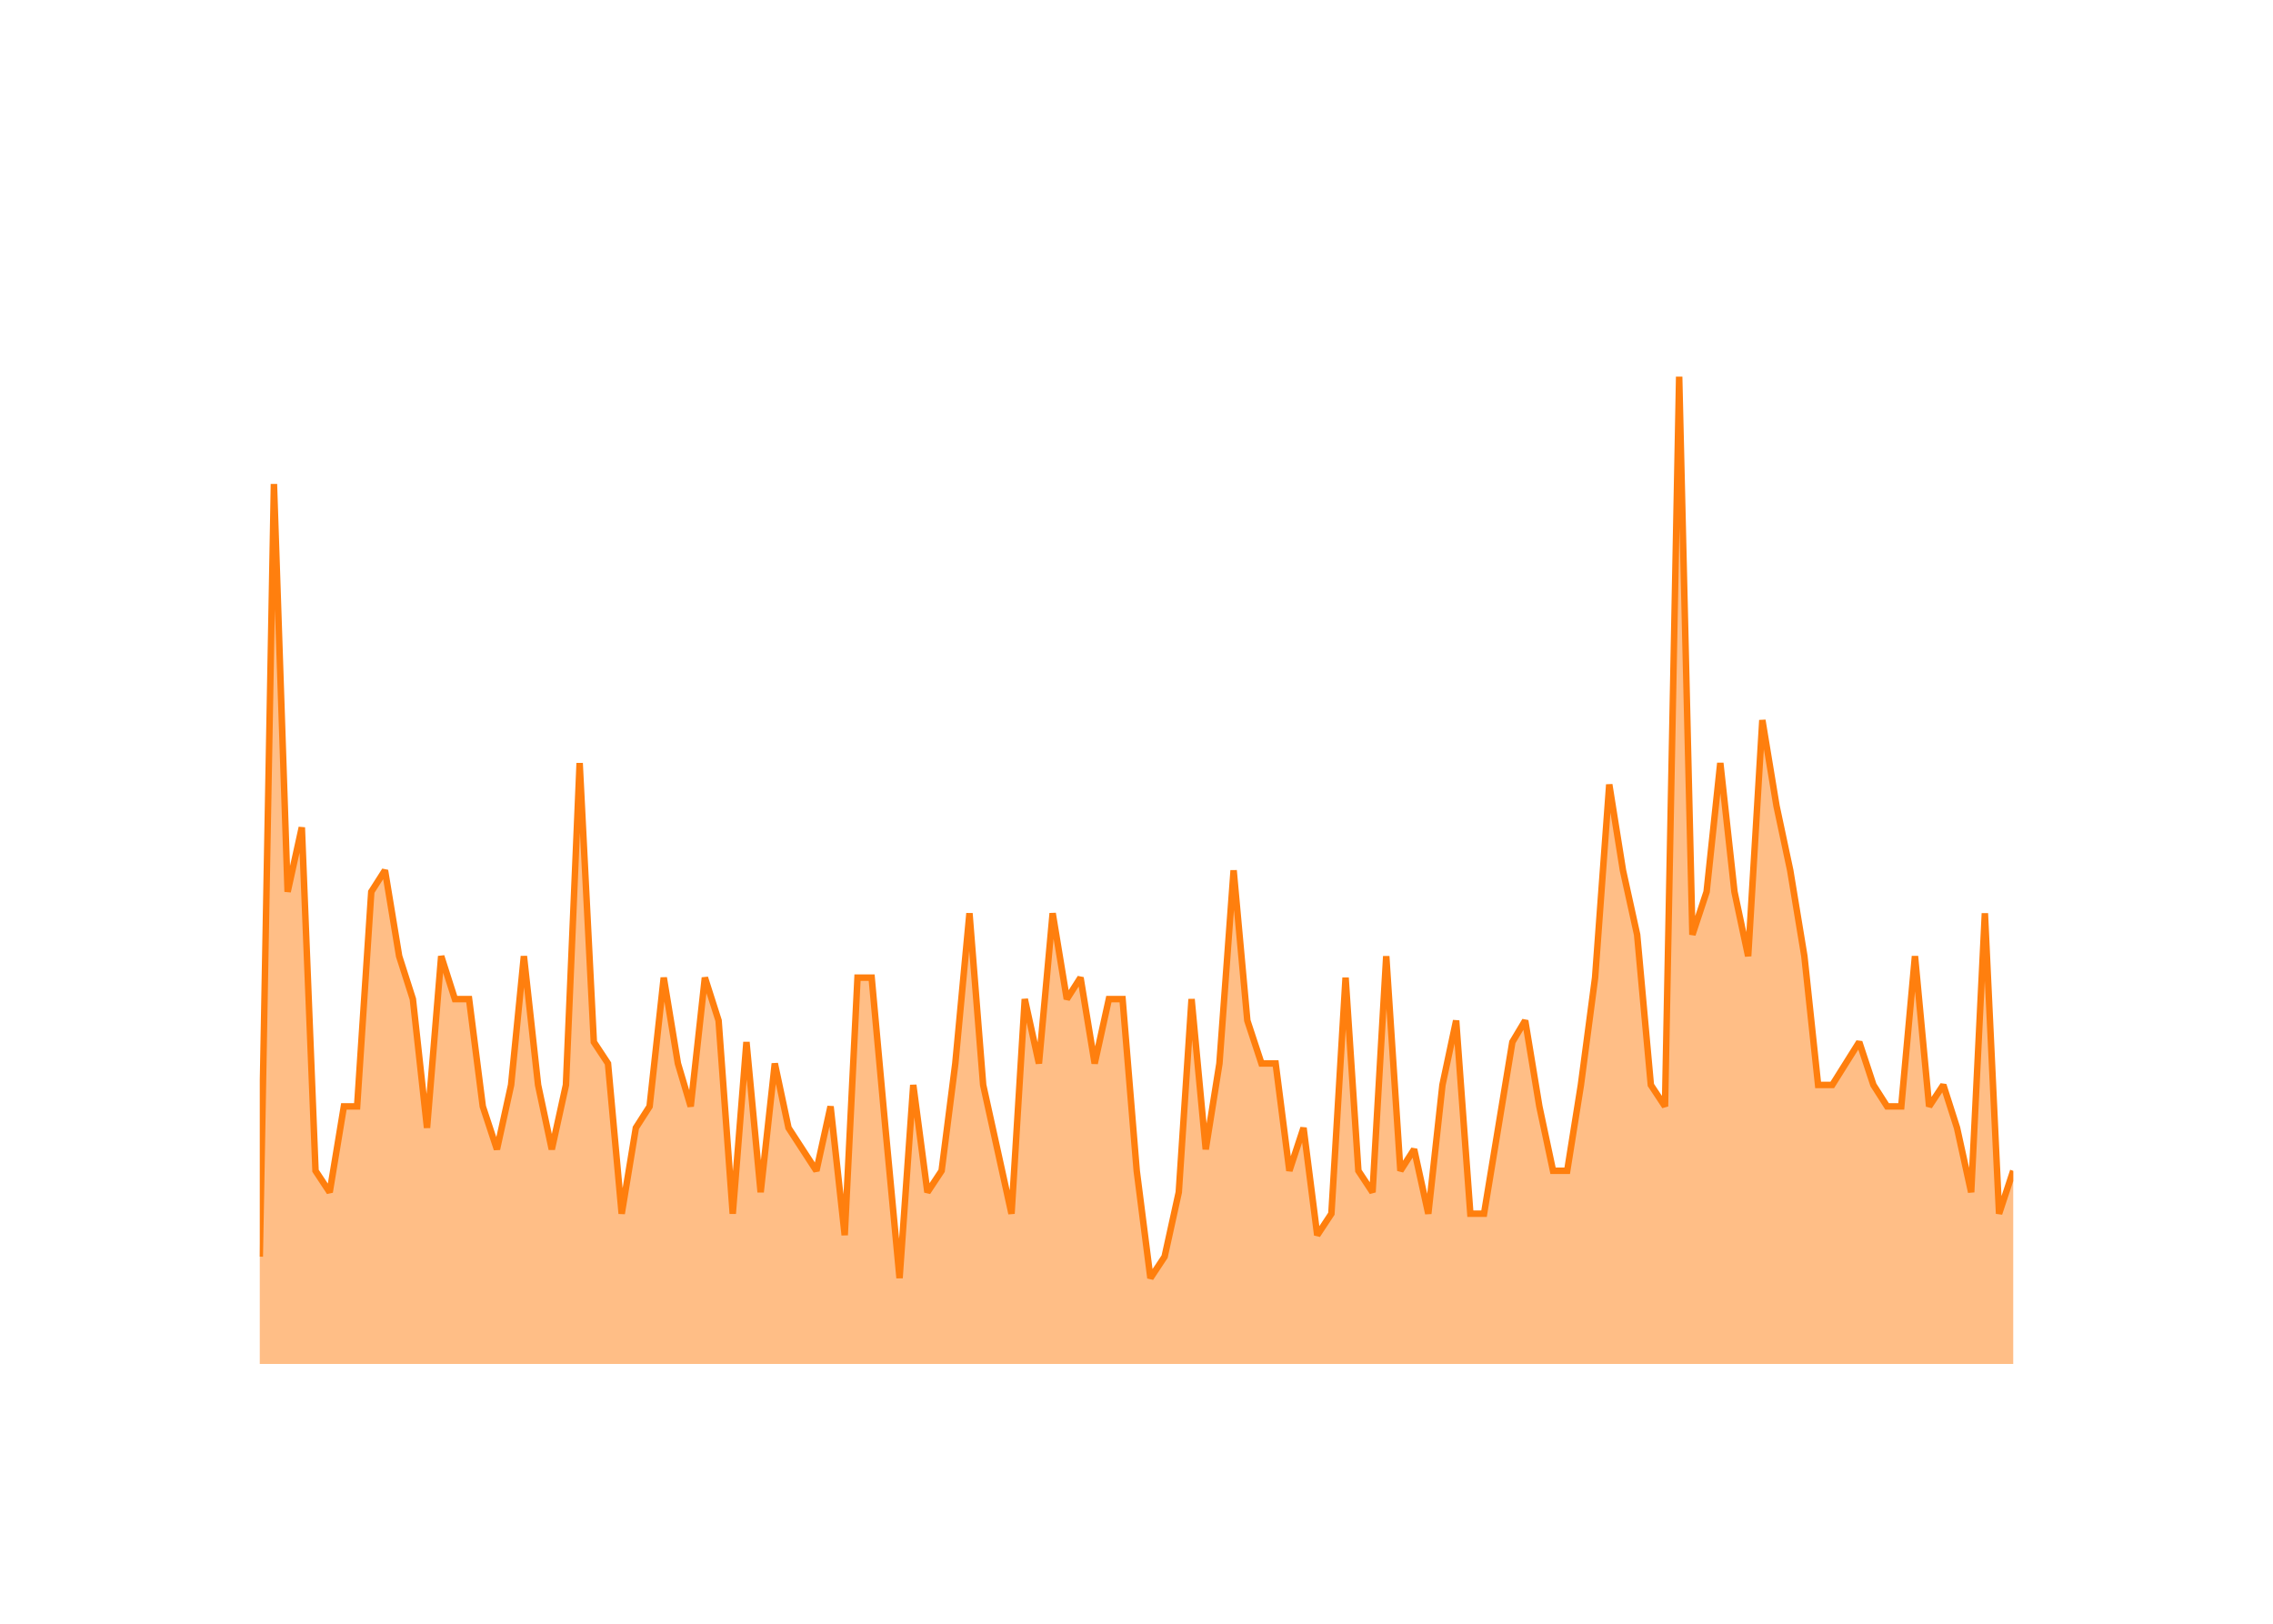
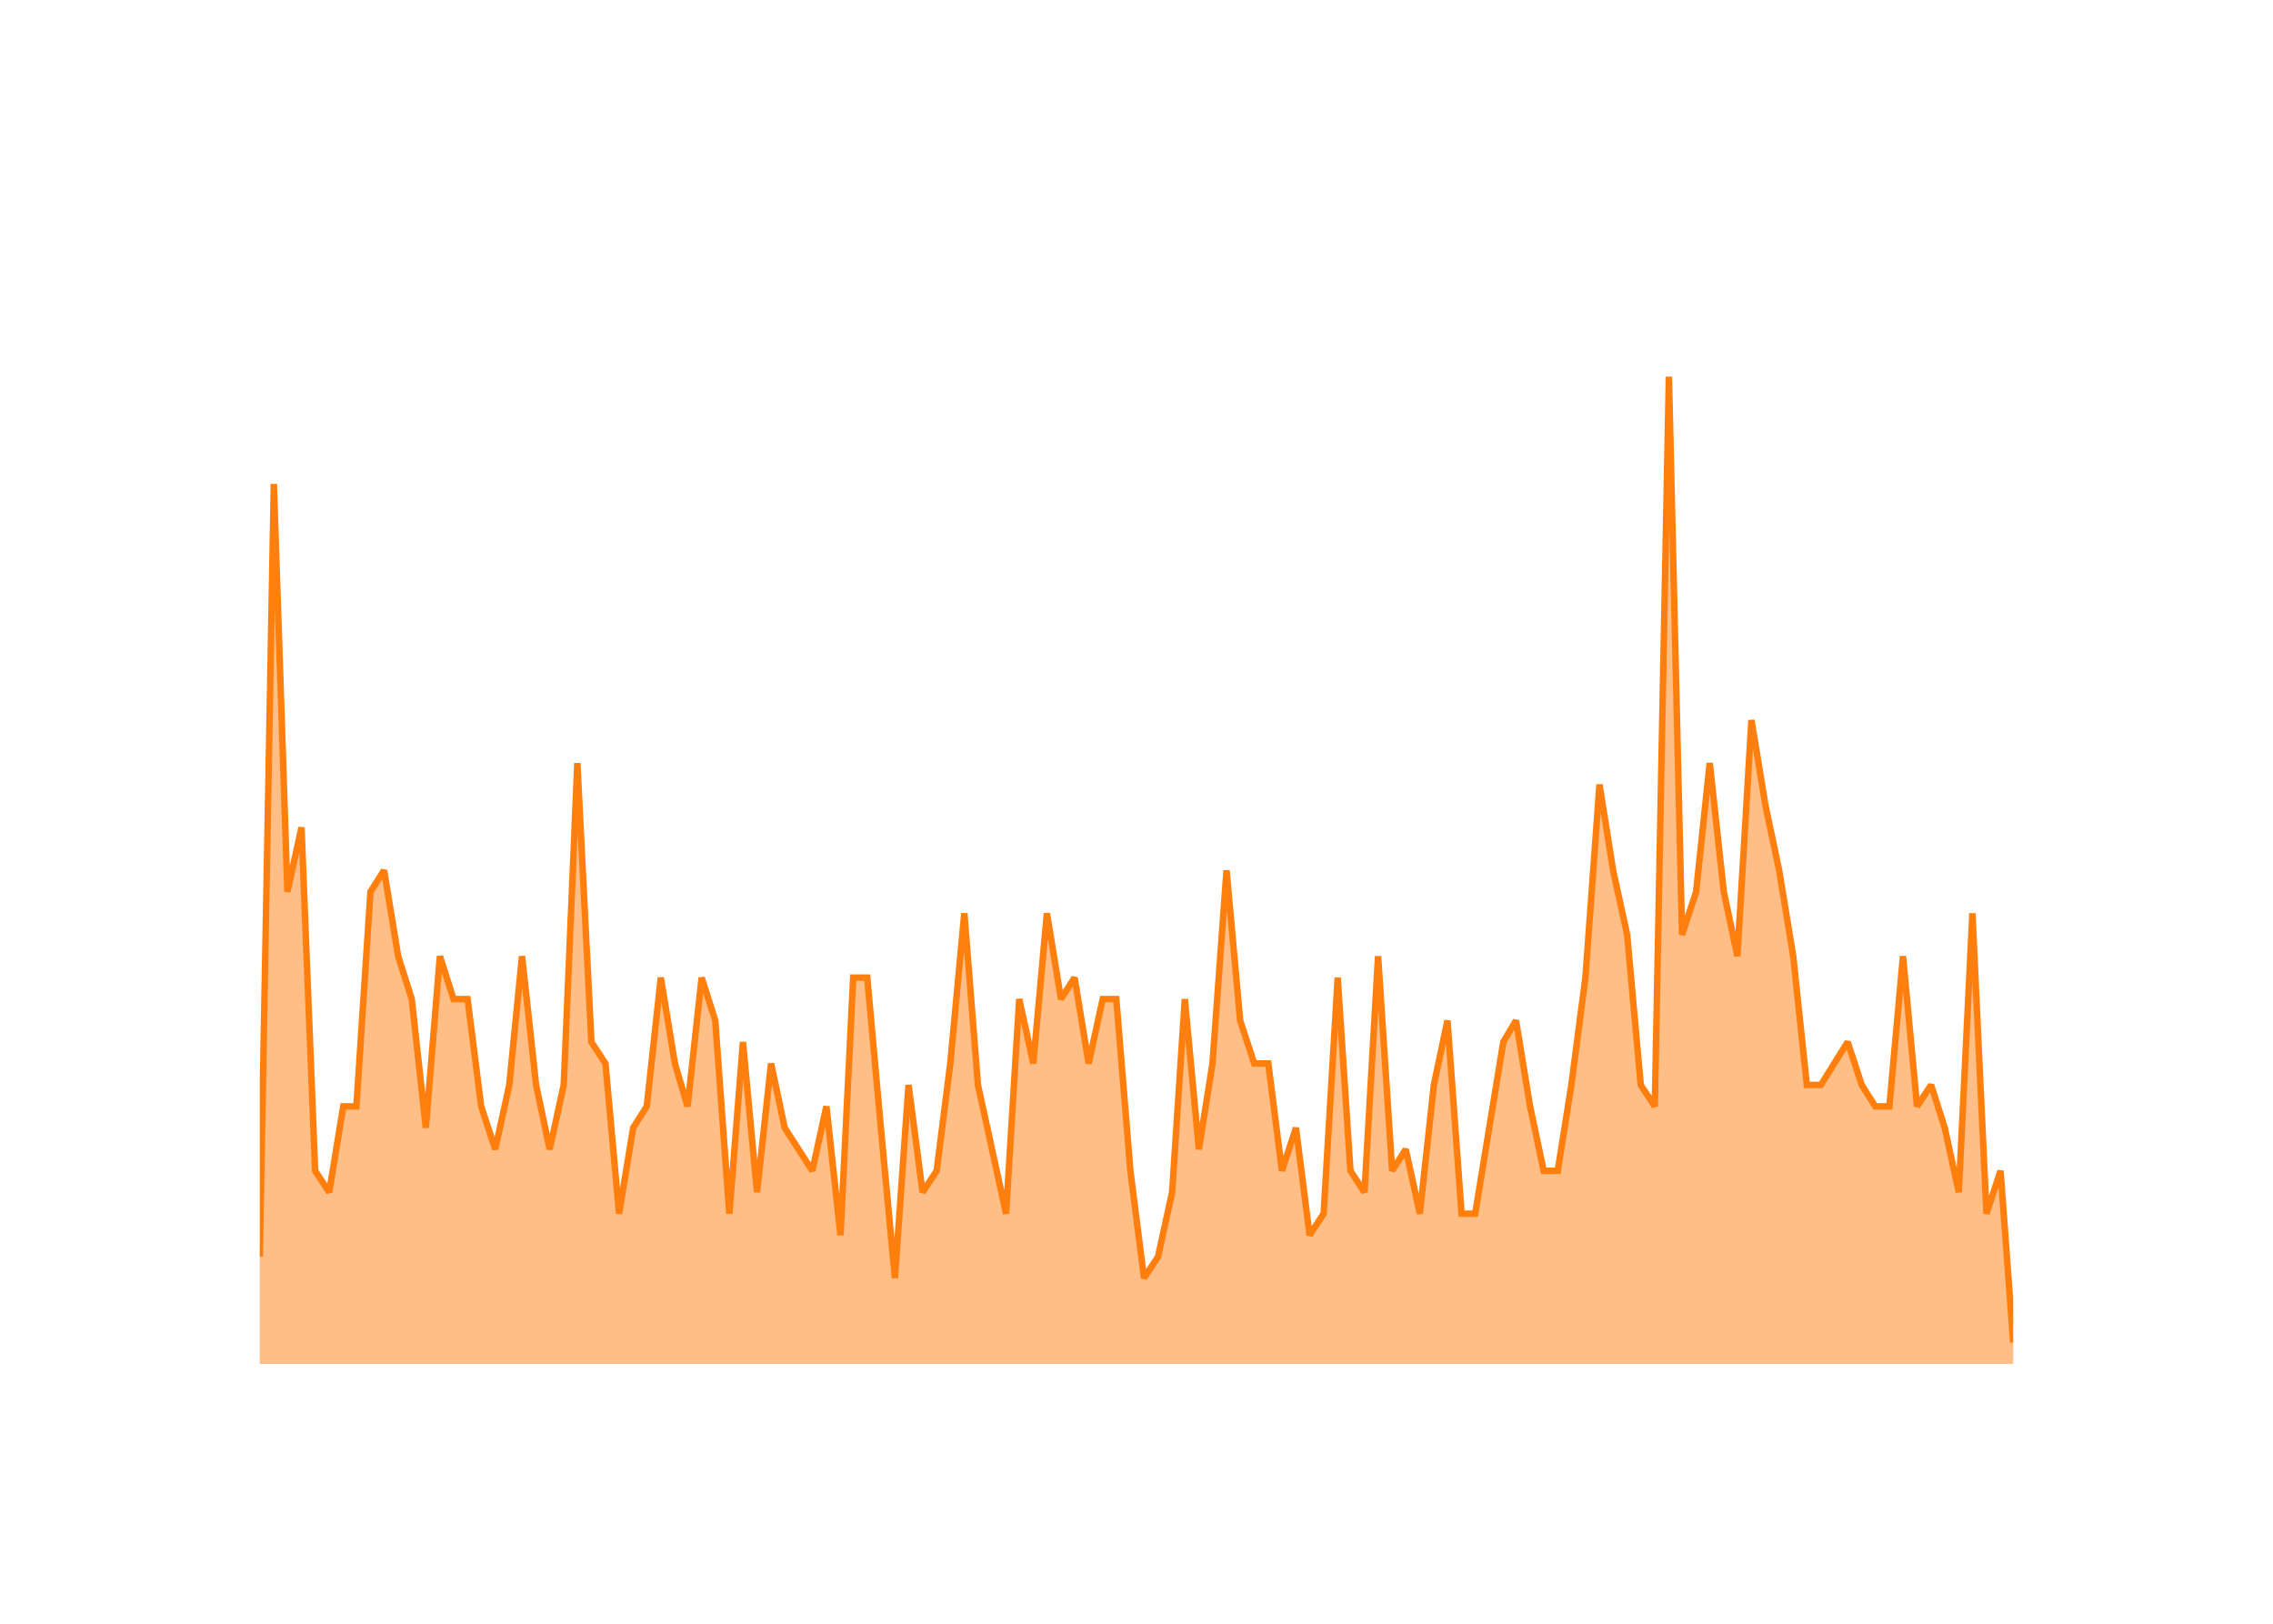
<svg xmlns="http://www.w3.org/2000/svg" class="main-svg" width="700" height="500" style="" viewBox="0 0 700 500">
  <rect x="0" y="0" width="700" height="500" style="fill: rgb(0, 0, 0); fill-opacity: 0;" />
-   <defs id="defs-7a11a3">
+   <defs id="defs-58db07">
    <g class="clips">
-       <clipPath id="clip7a11a3xyplot" class="plotclip">
+       <clipPath id="clip58db07xyplot" class="plotclip">
        <rect width="540" height="320" />
      </clipPath>
-       <clipPath class="axesclip" id="clip7a11a3x">
+       <clipPath class="axesclip" id="clip58db07x">
        <rect x="80" y="0" width="540" height="500" />
      </clipPath>
-       <clipPath class="axesclip" id="clip7a11a3y">
+       <clipPath class="axesclip" id="clip58db07y">
        <rect x="0" y="100" width="700" height="320" />
      </clipPath>
-       <clipPath class="axesclip" id="clip7a11a3xy">
+       <clipPath class="axesclip" id="clip58db07xy">
        <rect x="80" y="100" width="540" height="320" />
      </clipPath>
    </g>
    <g class="gradients" />
    <g class="patterns" />
  </defs>
  <g class="bglayer">
    <rect class="bg" x="80" y="100" width="540" height="320" style="fill: rgb(0, 0, 0); fill-opacity: 0; stroke-width: 0;" />
  </g>
  <g class="layer-below">
    <g class="imagelayer" />
    <g class="shapelayer" />
  </g>
  <g class="cartesianlayer">
    <g class="subplot xy">
      <g class="layer-subplot">
        <g class="shapelayer" />
        <g class="imagelayer" />
      </g>
      <g class="minor-gridlayer">
        <g class="x" />
        <g class="y" />
      </g>
      <g class="gridlayer">
        <g class="x">
-           <path class="xgrid crisp" transform="translate(101.53,0)" d="M0,100v320" style="stroke: rgb(255, 255, 255); stroke-opacity: 1; stroke-width: 1px;" />
-           <path class="xgrid crisp" transform="translate(204.41,0)" d="M0,100v320" style="stroke: rgb(255, 255, 255); stroke-opacity: 1; stroke-width: 1px;" />
-           <path class="xgrid crisp" transform="translate(307.15,0)" d="M0,100v320" style="stroke: rgb(255, 255, 255); stroke-opacity: 1; stroke-width: 1px;" />
-           <path class="xgrid crisp" transform="translate(410.02,0)" d="M0,100v320" style="stroke: rgb(255, 255, 255); stroke-opacity: 1; stroke-width: 1px;" />
-           <path class="xgrid crisp" transform="translate(512.76,0)" d="M0,100v320" style="stroke: rgb(255, 255, 255); stroke-opacity: 1; stroke-width: 1px;" />
-           <path class="xgrid crisp" transform="translate(615.64,0)" d="M0,100v320" style="stroke: rgb(255, 255, 255); stroke-opacity: 1; stroke-width: 1px;" />
+           <path class="xgrid crisp" transform="translate(101.38,0)" d="M0,100v320" style="stroke: rgb(255, 255, 255); stroke-opacity: 1; stroke-width: 1px;" />
+           <path class="xgrid crisp" transform="translate(203.51,0)" d="M0,100v320" style="stroke: rgb(255, 255, 255); stroke-opacity: 1; stroke-width: 1px;" />
+           <path class="xgrid crisp" transform="translate(305.5,0)" d="M0,100v320" style="stroke: rgb(255, 255, 255); stroke-opacity: 1; stroke-width: 1px;" />
+           <path class="xgrid crisp" transform="translate(407.63,0)" d="M0,100v320" style="stroke: rgb(255, 255, 255); stroke-opacity: 1; stroke-width: 1px;" />
+           <path class="xgrid crisp" transform="translate(509.62,0)" d="M0,100v320" style="stroke: rgb(255, 255, 255); stroke-opacity: 1; stroke-width: 1px;" />
+           <path class="xgrid crisp" transform="translate(611.76,0)" d="M0,100v320" style="stroke: rgb(255, 255, 255); stroke-opacity: 1; stroke-width: 1px;" />
        </g>
        <g class="y">
          <path class="ygrid crisp" transform="translate(0,353.91)" d="M80,0h540" style="stroke: rgb(255, 255, 255); stroke-opacity: 1; stroke-width: 1px;" />
          <path class="ygrid crisp" transform="translate(0,287.83)" d="M80,0h540" style="stroke: rgb(255, 255, 255); stroke-opacity: 1; stroke-width: 1px;" />
          <path class="ygrid crisp" transform="translate(0,221.74)" d="M80,0h540" style="stroke: rgb(255, 255, 255); stroke-opacity: 1; stroke-width: 1px;" />
          <path class="ygrid crisp" transform="translate(0,155.65)" d="M80,0h540" style="stroke: rgb(255, 255, 255); stroke-opacity: 1; stroke-width: 1px;" />
        </g>
      </g>
      <g class="zerolinelayer">
        <path class="yzl zl crisp" transform="translate(0,420)" d="M80,0h540" style="stroke: rgb(255, 255, 255); stroke-opacity: 1; stroke-width: 2px;" />
      </g>
      <g class="layer-between">
        <g class="shapelayer" />
        <g class="imagelayer" />
      </g>
      <path class="xlines-below" />
      <path class="ylines-below" />
      <g class="overlines-below" />
      <g class="xaxislayer-below" />
      <g class="yaxislayer-below" />
      <g class="overaxes-below" />
      <g class="overplot">
-         <g class="xy" transform="translate(80,100)" clip-path="url(#clip7a11a3xyplot)">
+         <g class="xy" transform="translate(80,100)" clip-path="url(#clip58db07xyplot)">
          <g class="scatterlayer mlayer">
-             <g class="trace scatter trace38ece3" style="stroke-miterlimit: 2;">
+             <g class="trace scatter trace2a8f7b" style="stroke-miterlimit: 2;">
              <g class="fills">
                <g>
-                   <path class="js-fill" d="M540,320L0,320L0,286.96L4.36,49.04L8.58,174.61L12.95,154.78L17.17,260.52L21.53,267.13L25.9,240.7L29.98,240.7L34.34,174.61L38.56,168L42.92,194.43L47.15,207.65L51.51,247.3L55.87,194.43L60.09,207.65L64.46,207.65L68.68,240.7L73.04,253.91L77.4,234.09L81.34,194.43L85.71,234.09L89.93,253.91L94.29,234.09L98.51,134.96L102.88,220.87L107.24,227.48L111.46,273.74L115.82,247.3L120.05,240.7L124.41,201.04L128.77,227.48L132.71,240.7L137.08,201.04L141.3,214.26L145.66,273.74L149.88,220.87L154.25,267.13L158.61,227.48L162.83,247.3L171.42,260.52L175.78,240.7L180.14,280.35L184.08,201.04L188.44,201.04L192.67,247.3L197.03,293.57L201.25,234.09L205.61,267.13L209.98,260.52L214.2,227.48L218.56,181.22L222.78,234.09L227.15,253.91L231.51,273.74L235.59,207.65L239.95,227.48L244.18,181.22L248.54,207.65L252.76,201.04L257.12,227.48L261.49,207.65L265.71,207.65L270.07,260.52L274.29,293.57L278.66,286.96L283.02,267.13L286.96,207.65L291.32,253.91L295.54,227.48L299.91,168L304.13,214.26L308.49,227.48L312.85,227.48L317.08,260.52L321.44,247.3L325.66,280.35L330.02,273.74L334.39,201.04L338.33,260.52L342.69,267.13L346.91,194.43L351.27,260.52L355.5,253.91L359.86,273.74L364.22,234.09L368.44,214.26L372.81,273.74L377.03,273.74L381.39,247.3L385.75,220.87L389.7,214.26L394.06,240.7L398.28,260.52L402.64,260.52L406.86,234.09L411.23,201.04L415.59,141.57L419.81,168L424.18,187.83L428.4,234.09L432.76,240.7L437.12,16L441.2,187.83L445.57,174.61L449.79,134.96L454.15,174.61L458.37,194.43L462.74,121.74L467.1,148.17L471.32,168L475.68,194.43L479.91,234.09L484.27,234.09L492.57,220.87L496.94,234.09L501.16,240.7L505.52,240.7L509.74,194.43L514.1,240.7L518.47,234.09L522.69,247.3L527.05,267.13L531.27,181.22L535.64,273.74L540,260.52" style="fill: rgb(255, 127, 14); fill-opacity: 0.5; stroke-width: 0;" />
+                   <path class="js-fill" d="M540,320L0,320L0,286.96L4.33,49.04L8.52,174.61L12.85,154.78L17.05,260.52L21.38,267.13L25.71,240.7L29.76,240.7L34.09,174.61L38.28,168L42.61,194.43L46.8,207.65L51.14,247.3L55.47,194.43L59.66,207.65L63.99,207.65L68.18,240.7L72.51,253.91L76.84,234.09L80.76,194.43L85.09,234.09L89.28,253.91L93.61,234.09L97.8,134.96L102.13,220.87L106.46,227.48L110.65,273.74L114.99,247.3L119.18,240.7L123.51,201.04L127.84,227.48L131.75,240.7L136.08,201.04L140.27,214.26L144.61,273.74L148.8,220.87L153.13,267.13L157.46,227.48L161.65,247.3L170.17,260.52L174.5,240.7L178.84,280.35L182.75,201.04L187.08,201.04L191.27,247.3L195.6,293.57L199.79,234.09L204.12,267.13L208.46,260.52L212.65,227.48L216.98,181.22L221.17,234.09L225.5,253.91L229.83,273.74L233.88,207.65L238.21,227.48L242.41,181.22L246.74,207.65L250.93,201.04L255.26,227.48L259.59,207.65L263.78,207.65L268.11,260.52L272.31,293.57L276.64,286.96L280.97,267.13L284.88,207.65L289.21,253.91L293.4,227.48L297.73,168L301.92,214.26L306.26,227.48L310.59,227.48L314.78,260.52L319.11,247.3L323.3,280.35L327.63,273.74L331.96,201.04L335.88,260.52L340.21,267.13L344.4,194.43L348.73,260.52L352.92,253.91L357.25,273.74L361.58,234.09L365.77,214.26L370.11,273.74L374.3,273.74L378.63,247.3L382.96,220.87L386.87,214.26L391.2,240.7L395.39,260.52L399.73,260.52L403.92,234.09L408.25,201.04L412.58,141.57L416.77,168L421.1,187.83L425.29,234.09L429.62,240.7L433.96,16L438.01,187.83L442.34,174.61L446.53,134.96L450.86,174.61L455.05,194.43L459.38,121.74L463.72,148.17L467.91,168L472.24,194.43L476.43,234.09L480.76,234.09L489,220.87L493.34,234.09L497.53,240.7L501.86,240.7L506.05,194.43L510.38,240.7L514.71,234.09L518.9,247.3L523.23,267.13L527.43,181.22L531.76,273.74L536.09,260.52L540,313.39" style="fill: rgb(255, 127, 14); fill-opacity: 0.5; stroke-width: 0;" />
                </g>
              </g>
              <g class="errorbars" />
              <g class="lines">
-                 <path class="js-line" d="M0,286.96L4.36,49.04L8.58,174.61L12.95,154.78L17.17,260.52L21.53,267.13L25.9,240.7L29.98,240.7L34.34,174.61L38.56,168L42.92,194.43L47.15,207.65L51.51,247.3L55.87,194.43L60.09,207.65L64.46,207.65L68.68,240.7L73.04,253.91L77.4,234.09L81.34,194.43L85.71,234.09L89.93,253.91L94.29,234.09L98.51,134.96L102.88,220.87L107.24,227.48L111.46,273.74L115.82,247.3L120.05,240.7L124.41,201.04L128.77,227.48L132.71,240.7L137.08,201.04L141.3,214.26L145.66,273.74L149.88,220.87L154.25,267.13L158.61,227.48L162.83,247.3L171.42,260.52L175.78,240.7L180.14,280.35L184.08,201.04L188.44,201.04L192.67,247.3L197.03,293.57L201.25,234.09L205.61,267.13L209.98,260.52L214.2,227.48L218.56,181.22L222.78,234.09L227.15,253.91L231.51,273.74L235.59,207.65L239.95,227.48L244.18,181.22L248.54,207.65L252.76,201.04L257.12,227.48L261.49,207.65L265.71,207.65L270.07,260.52L274.29,293.57L278.66,286.96L283.02,267.13L286.96,207.65L291.32,253.91L295.54,227.48L299.91,168L304.13,214.26L308.49,227.48L312.85,227.48L317.08,260.52L321.44,247.3L325.66,280.35L330.02,273.74L334.39,201.04L338.33,260.52L342.69,267.13L346.91,194.43L351.27,260.52L355.5,253.91L359.86,273.74L364.22,234.09L368.44,214.26L372.81,273.74L377.03,273.74L381.39,247.3L385.75,220.87L389.7,214.26L394.06,240.7L398.28,260.52L402.64,260.52L406.86,234.09L411.23,201.04L415.59,141.57L419.81,168L424.18,187.83L428.4,234.09L432.76,240.7L437.12,16L441.2,187.83L445.57,174.61L449.79,134.96L454.15,174.61L458.37,194.43L462.74,121.74L467.1,148.17L471.32,168L475.68,194.43L479.91,234.09L484.27,234.09L492.57,220.87L496.94,234.09L501.16,240.7L505.52,240.7L509.74,194.43L514.1,240.7L518.47,234.09L522.69,247.3L527.05,267.13L531.27,181.22L535.64,273.74L540,260.52" style="vector-effect: none; fill: none; stroke: rgb(255, 127, 14); stroke-opacity: 1; stroke-width: 2px; opacity: 1;" />
+                 <path class="js-line" d="M0,286.96L4.33,49.04L8.52,174.61L12.85,154.78L17.05,260.52L21.38,267.13L25.71,240.7L29.76,240.7L34.09,174.61L38.28,168L42.61,194.43L46.8,207.65L51.14,247.3L55.47,194.43L59.66,207.65L63.99,207.65L68.18,240.7L72.51,253.91L76.84,234.09L80.76,194.43L85.09,234.09L89.28,253.91L93.61,234.09L97.8,134.96L102.13,220.87L106.46,227.48L110.65,273.74L114.99,247.3L119.18,240.7L123.51,201.04L127.84,227.48L131.75,240.7L136.08,201.04L140.27,214.26L144.61,273.74L148.8,220.87L153.13,267.13L157.46,227.48L161.65,247.3L170.17,260.52L174.5,240.7L178.84,280.35L182.75,201.04L187.08,201.04L191.27,247.3L195.6,293.57L199.79,234.09L204.12,267.13L208.46,260.52L212.65,227.48L216.98,181.22L221.17,234.09L225.5,253.91L229.83,273.74L233.88,207.65L238.21,227.48L242.41,181.22L246.74,207.65L250.93,201.04L255.26,227.48L259.59,207.65L263.78,207.65L268.11,260.52L272.31,293.57L276.64,286.96L280.97,267.13L284.88,207.65L289.21,253.91L293.4,227.48L297.73,168L301.92,214.26L306.26,227.48L310.59,227.48L314.78,260.52L319.11,247.3L323.3,280.35L327.63,273.74L331.96,201.04L335.88,260.52L340.21,267.13L344.4,194.43L348.73,260.52L352.92,253.91L357.25,273.74L361.58,234.09L365.77,214.26L370.11,273.74L374.3,273.74L378.63,247.3L382.96,220.87L386.87,214.26L391.2,240.7L395.39,260.52L399.73,260.52L403.92,234.09L408.25,201.04L412.58,141.57L416.77,168L421.1,187.83L425.29,234.09L429.62,240.7L433.96,16L438.01,187.83L442.34,174.61L446.53,134.96L450.86,174.61L455.05,194.43L459.38,121.74L463.72,148.17L467.91,168L472.24,194.43L476.43,234.09L480.76,234.09L489,220.87L493.34,234.09L497.53,240.7L501.86,240.7L506.05,194.43L510.38,240.7L514.71,234.09L518.9,247.3L523.23,267.13L527.43,181.22L531.76,273.74L536.09,260.52L540,313.39" style="vector-effect: none; fill: none; stroke: rgb(255, 127, 14); stroke-opacity: 1; stroke-width: 2px; opacity: 1;" />
              </g>
              <g class="points" />
              <g class="text" />
            </g>
          </g>
        </g>
      </g>
      <g class="zerolinelayer-above" />
      <path class="xlines-above crisp" d="M0,0" style="fill: none;" />
      <path class="ylines-above crisp" d="M0,0" style="fill: none;" />
      <g class="overlines-above" />
      <g class="xaxislayer-above">
        <g class="xtick">
-           <text text-anchor="middle" x="0" y="439" transform="translate(101.53,0)" style="font-family: 'Open Sans'; font-size: 18px; fill: rgb(255, 255, 255); fill-opacity: 1; white-space: pre;">2016</text>
+           <text text-anchor="middle" x="0" y="439" transform="translate(101.38,0)" style="font-family: 'Open Sans'; font-size: 18px; fill: rgb(255, 255, 255); fill-opacity: 1; white-space: pre;">2016</text>
        </g>
        <g class="xtick">
-           <text text-anchor="middle" x="0" y="439" style="font-family: 'Open Sans'; font-size: 18px; fill: rgb(255, 255, 255); fill-opacity: 1; white-space: pre;" transform="translate(204.41,0)">2018</text>
+           <text text-anchor="middle" x="0" y="439" style="font-family: 'Open Sans'; font-size: 18px; fill: rgb(255, 255, 255); fill-opacity: 1; white-space: pre;" transform="translate(203.51,0)">2018</text>
        </g>
        <g class="xtick">
-           <text text-anchor="middle" x="0" y="439" style="font-family: 'Open Sans'; font-size: 18px; fill: rgb(255, 255, 255); fill-opacity: 1; white-space: pre;" transform="translate(307.15,0)">2020</text>
+           <text text-anchor="middle" x="0" y="439" style="font-family: 'Open Sans'; font-size: 18px; fill: rgb(255, 255, 255); fill-opacity: 1; white-space: pre;" transform="translate(305.5,0)">2020</text>
        </g>
        <g class="xtick">
-           <text text-anchor="middle" x="0" y="439" style="font-family: 'Open Sans'; font-size: 18px; fill: rgb(255, 255, 255); fill-opacity: 1; white-space: pre;" transform="translate(410.02,0)">2022</text>
+           <text text-anchor="middle" x="0" y="439" style="font-family: 'Open Sans'; font-size: 18px; fill: rgb(255, 255, 255); fill-opacity: 1; white-space: pre;" transform="translate(407.63,0)">2022</text>
        </g>
        <g class="xtick">
-           <text text-anchor="middle" x="0" y="439" style="font-family: 'Open Sans'; font-size: 18px; fill: rgb(255, 255, 255); fill-opacity: 1; white-space: pre;" transform="translate(512.76,0)">2024</text>
+           <text text-anchor="middle" x="0" y="439" style="font-family: 'Open Sans'; font-size: 18px; fill: rgb(255, 255, 255); fill-opacity: 1; white-space: pre;" transform="translate(509.62,0)">2024</text>
        </g>
        <g class="xtick">
-           <text text-anchor="middle" x="0" y="439" style="font-family: 'Open Sans'; font-size: 18px; fill: rgb(255, 255, 255); fill-opacity: 1; white-space: pre;" transform="translate(615.64,0)">2026</text>
+           <text text-anchor="middle" x="0" y="439" style="font-family: 'Open Sans'; font-size: 18px; fill: rgb(255, 255, 255); fill-opacity: 1; white-space: pre;" transform="translate(611.76,0)">2026</text>
        </g>
      </g>
      <g class="yaxislayer-above">
        <g class="ytick">
          <text text-anchor="end" x="79" y="6.3" transform="translate(0,420)" style="font-family: 'Open Sans'; font-size: 18px; fill: rgb(255, 255, 255); fill-opacity: 1; white-space: pre;">0</text>
        </g>
        <g class="ytick">
          <text text-anchor="end" x="79" y="6.3" style="font-family: 'Open Sans'; font-size: 18px; fill: rgb(255, 255, 255); fill-opacity: 1; white-space: pre;" transform="translate(0,353.91)">10</text>
        </g>
        <g class="ytick">
          <text text-anchor="end" x="79" y="6.3" style="font-family: 'Open Sans'; font-size: 18px; fill: rgb(255, 255, 255); fill-opacity: 1; white-space: pre;" transform="translate(0,287.83)">20</text>
        </g>
        <g class="ytick">
          <text text-anchor="end" x="79" y="6.3" style="font-family: 'Open Sans'; font-size: 18px; fill: rgb(255, 255, 255); fill-opacity: 1; white-space: pre;" transform="translate(0,221.74)">30</text>
        </g>
        <g class="ytick">
          <text text-anchor="end" x="79" y="6.3" style="font-family: 'Open Sans'; font-size: 18px; fill: rgb(255, 255, 255); fill-opacity: 1; white-space: pre;" transform="translate(0,155.65)">40</text>
        </g>
      </g>
      <g class="overaxes-above" />
    </g>
  </g>
  <g class="polarlayer" />
  <g class="smithlayer" />
  <g class="ternarylayer" />
  <g class="geolayer" />
  <g class="funnelarealayer" />
  <g class="pielayer" />
  <g class="iciclelayer" />
  <g class="treemaplayer" />
  <g class="sunburstlayer" />
  <g class="glimages" />
-   <defs id="topdefs-7a11a3">
+   <defs id="topdefs-58db07">
    <g class="clips" />
  </defs>
  <g class="layer-above">
    <g class="imagelayer" />
    <g class="shapelayer" />
  </g>
  <g class="infolayer">
    <g class="g-gtitle">
      <text class="gtitle" x="35" y="50" text-anchor="start" dy="0em" style="opacity: 1; font-family: 'Open Sans'; font-size: 25px; fill: rgb(255, 255, 255); fill-opacity: 1; white-space: pre;">MultiQC/MultiQC - New Issues Per Month</text>
    </g>
    <g class="g-xtitle">
      <text class="xtitle" x="350" y="472.9" text-anchor="middle" style="opacity: 1; font-family: 'Open Sans'; font-size: 22px; fill: rgb(255, 255, 255); fill-opacity: 1; white-space: pre;">Month</text>
    </g>
    <g class="g-ytitle">
      <text class="ytitle" transform="rotate(-90,38.8,260)" x="38.8" y="260" text-anchor="middle" style="opacity: 1; font-family: 'Open Sans'; font-size: 22px; fill: rgb(255, 255, 255); fill-opacity: 1; white-space: pre;">New Issues Created</text>
    </g>
  </g>
</svg>
